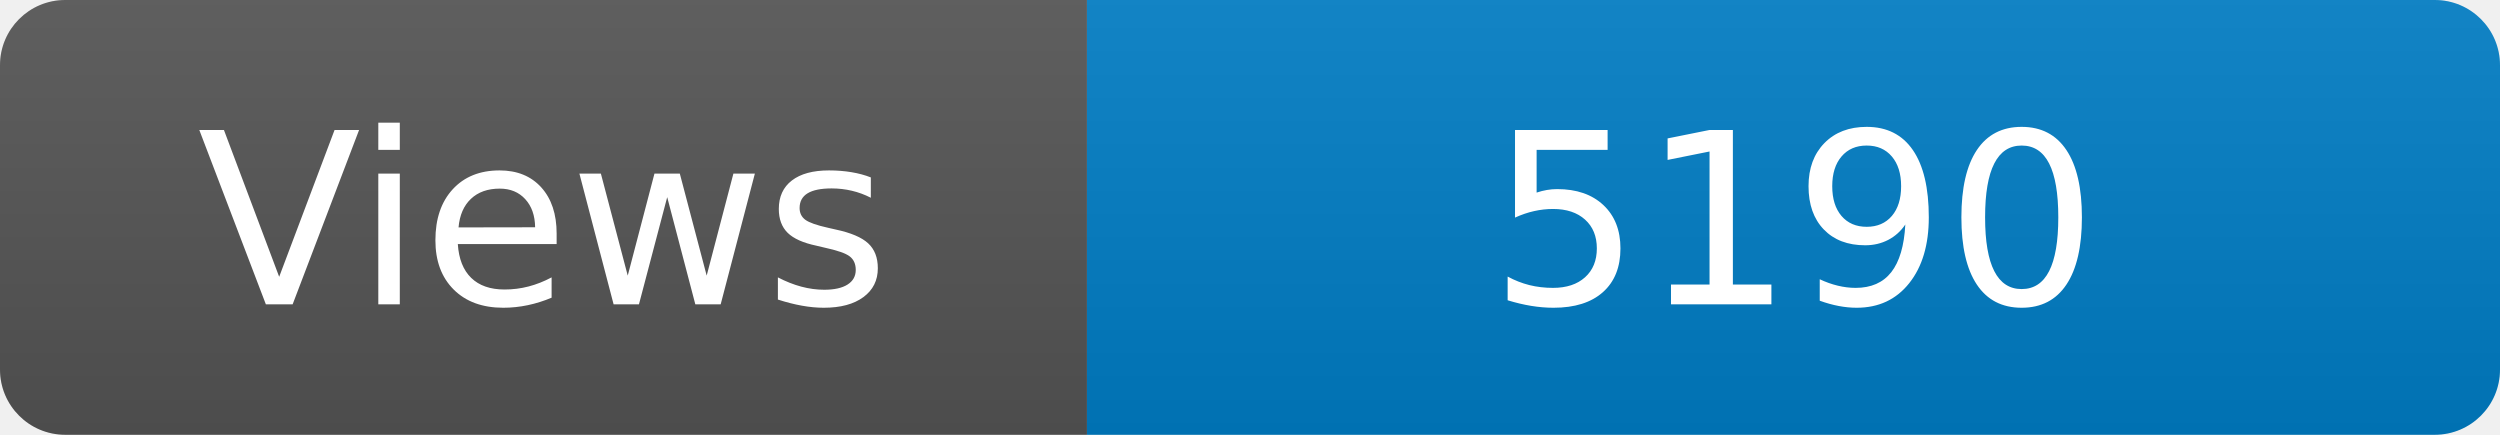
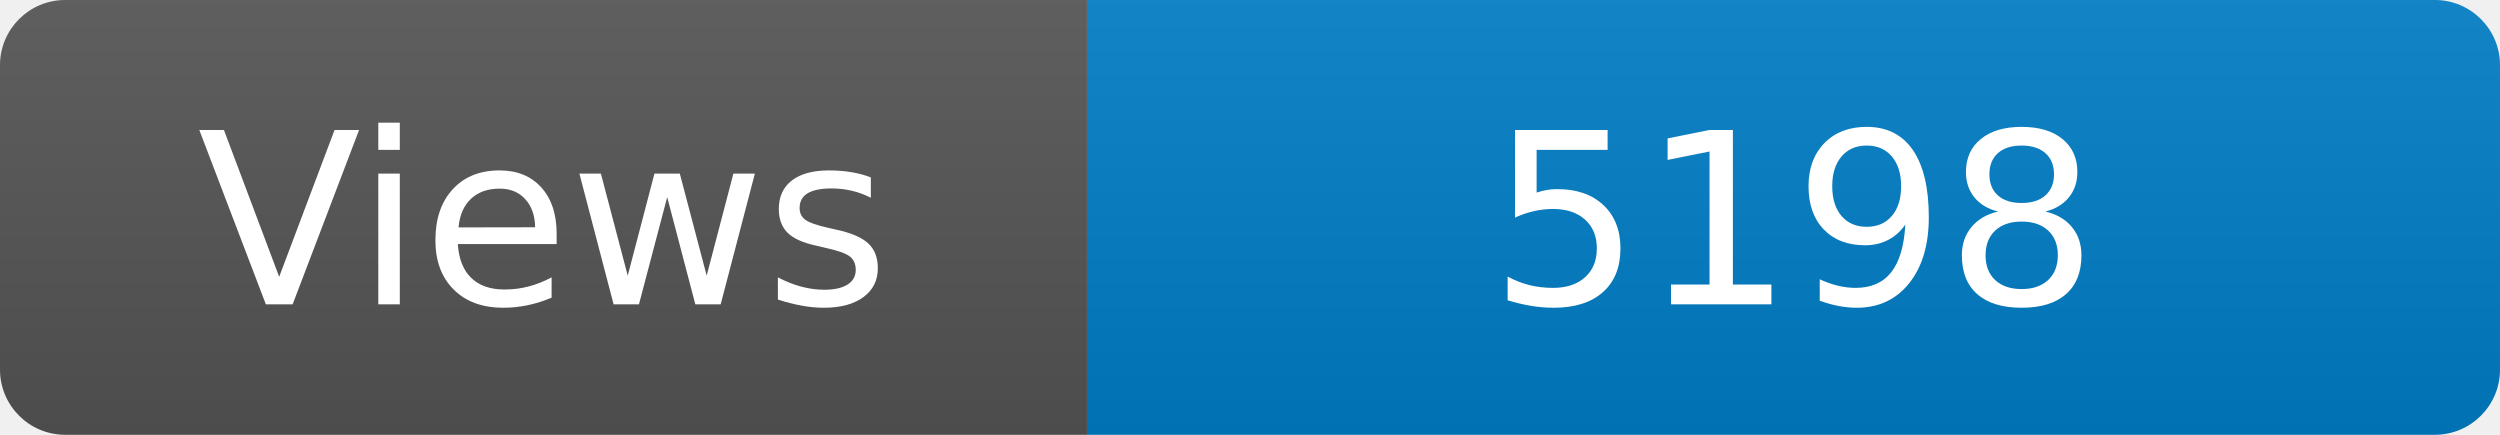
<svg xmlns="http://www.w3.org/2000/svg" width="115" height="20" role="img" aria-label="Maintained?: yes">
  <linearGradient id="s" x2="0" y2="100%">
    <stop offset="0" stop-color="#bbb" stop-opacity=".1" />
    <stop offset="1" stop-opacity=".1" />
  </linearGradient>
  <clipPath id="r">
    <rect width="115" height="20" rx="3" fill="#fff" />
  </clipPath>
  <g clip-path="url(#r)">
    <rect width="50" height="20" fill="#555" />
    <rect x="50" width="160" height="20" fill="#007ec6" />
    <rect width="115" height="20" fill="url(#s)" />
  </g>
  <g fill="#fff" text-anchor="middle" font-family="Verdana,Geneva,DejaVu Sans,sans-serif" font-size="110">
    <text x="250" y="140" transform="scale(.1)" fill="#fff">Views</text>
-     <text x="825" y="140" transform="scale(.1)" fill="#fff">5190</text>
+     <text x="825" y="140" transform="scale(.1)" fill="#fff">5198</text>
  </g>
</svg>
